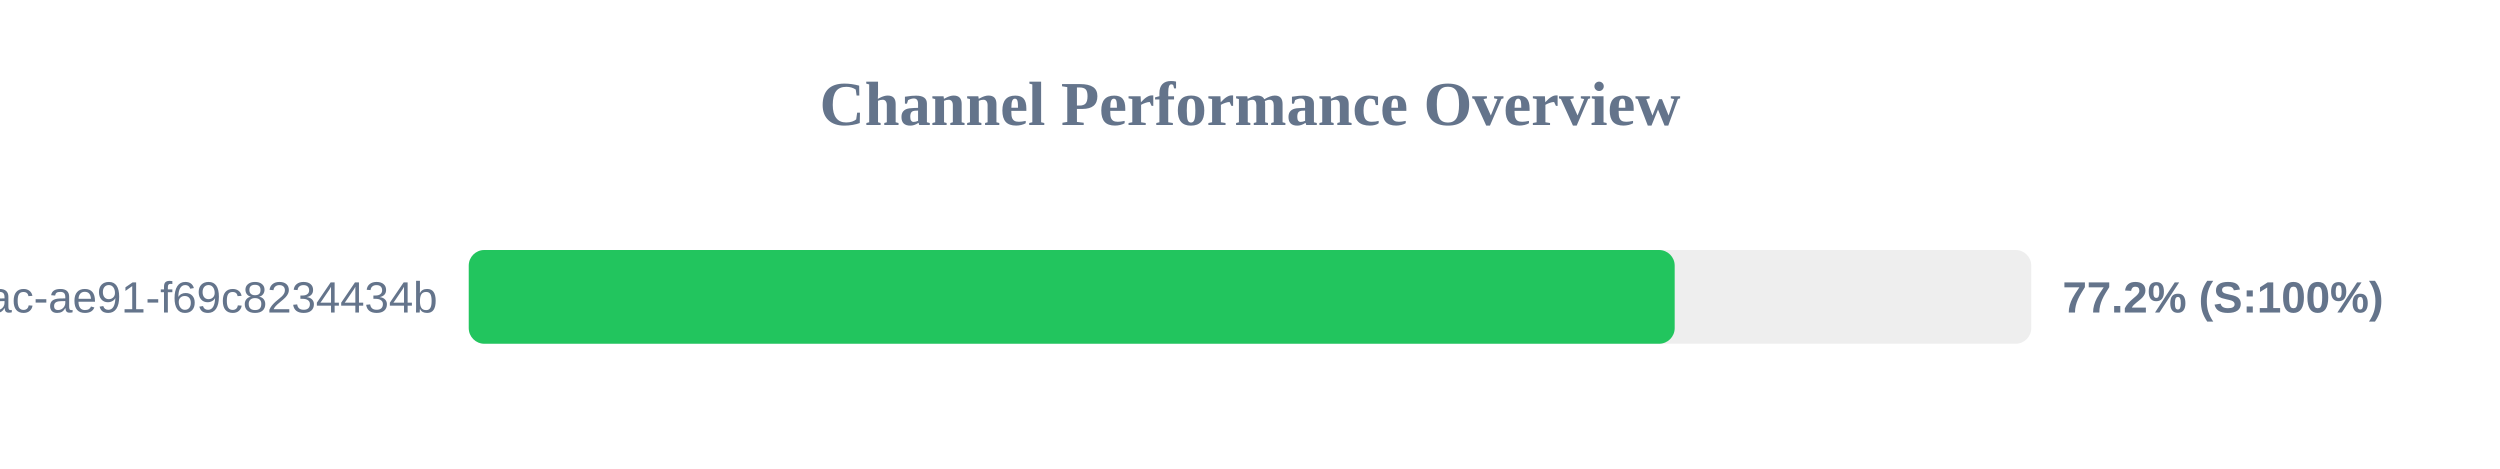
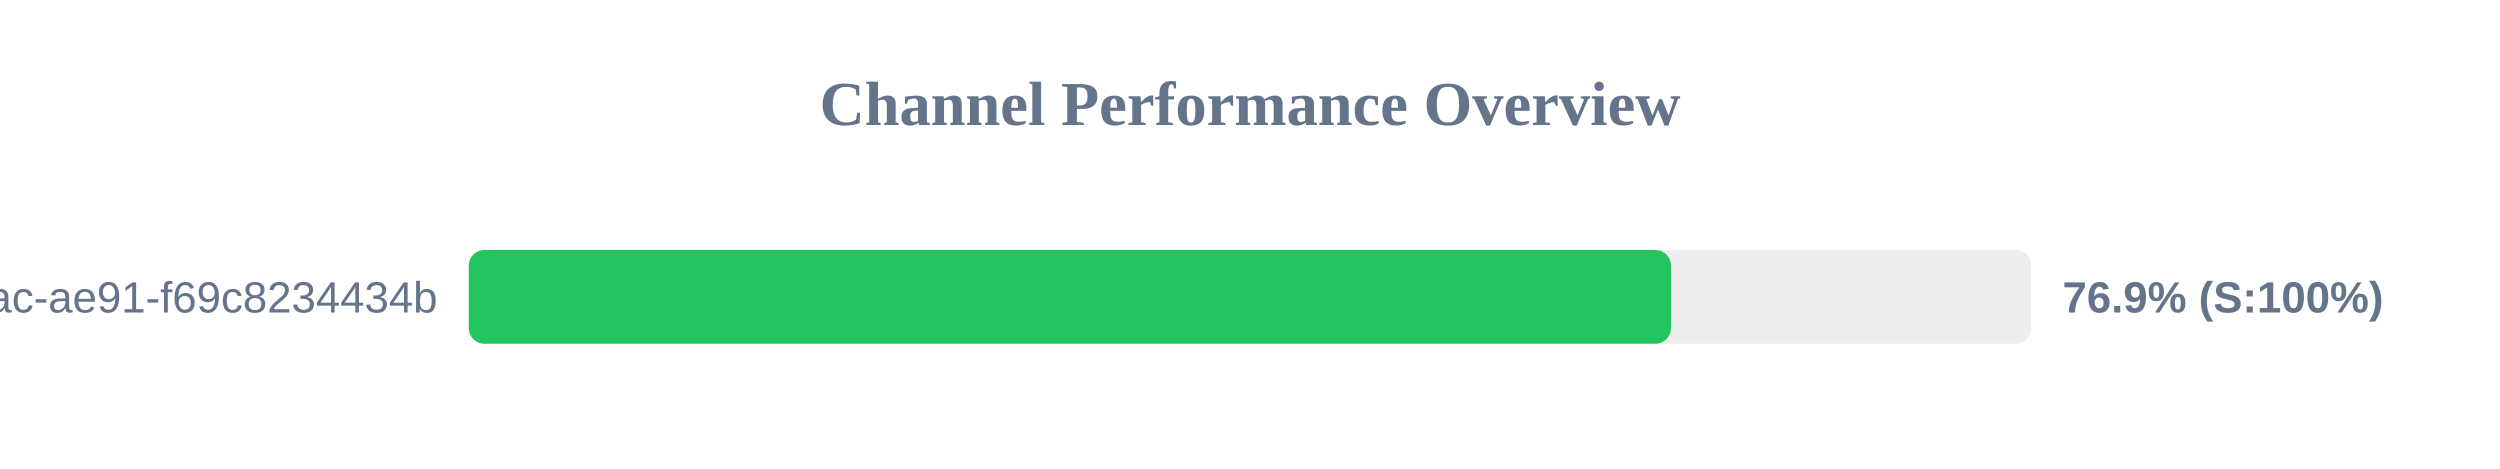
<svg xmlns="http://www.w3.org/2000/svg" width="800" height="150" version="1.1">
  <style>
        .row { font: 14px Arial; fill: #64748b; }
        .score { font: bold 14px Arial; fill: #64748b; }
    </style>
  <text x="400" y="40" text-anchor="middle" font-size="20px" font-weight="bold" fill="#64748b">Channel Performance Overview</text>
  <rect x="150" y="80" width="500" height="30" fill="#eee" rx="5" />
-   <rect x="150" y="80" width="385.9" height="30" fill="#22c55e" rx="5" />
+   <rect x="150" y="80" width="384.7" height="30" fill="#22c55e" rx="5" />
  <text x="140" y="100" text-anchor="end" class="row">?uuid=942b9cb8-92fa-46ac-ae91-f69c8234434b</text>
-   <text x="660" y="100" text-anchor="start" class="score">77.2% (S:100%)</text>
+   <text x="660" y="100" text-anchor="start" class="score">76.9% (S:100%)</text>
</svg>
